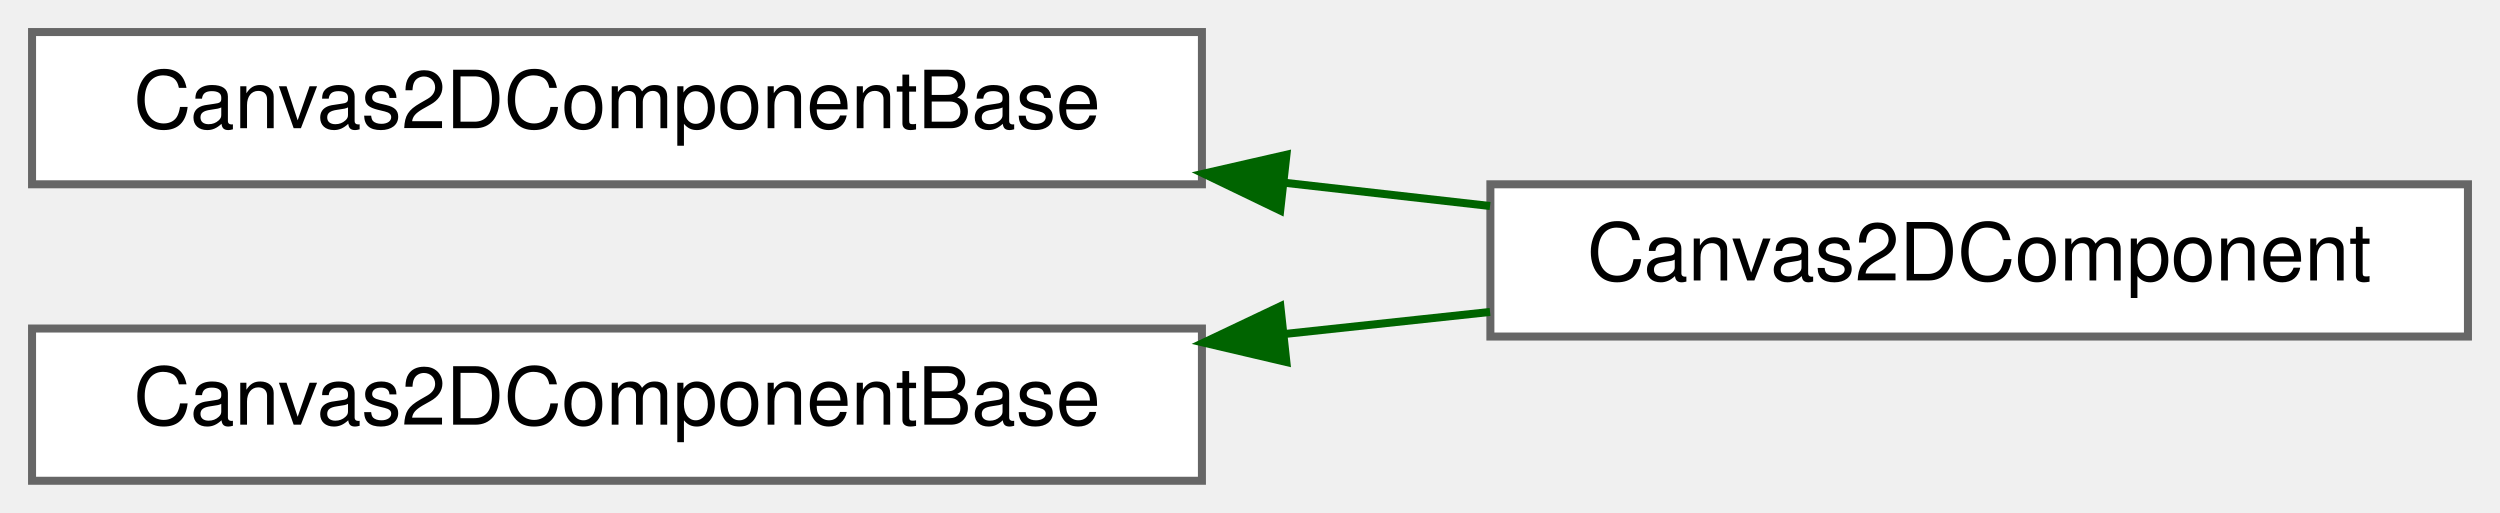
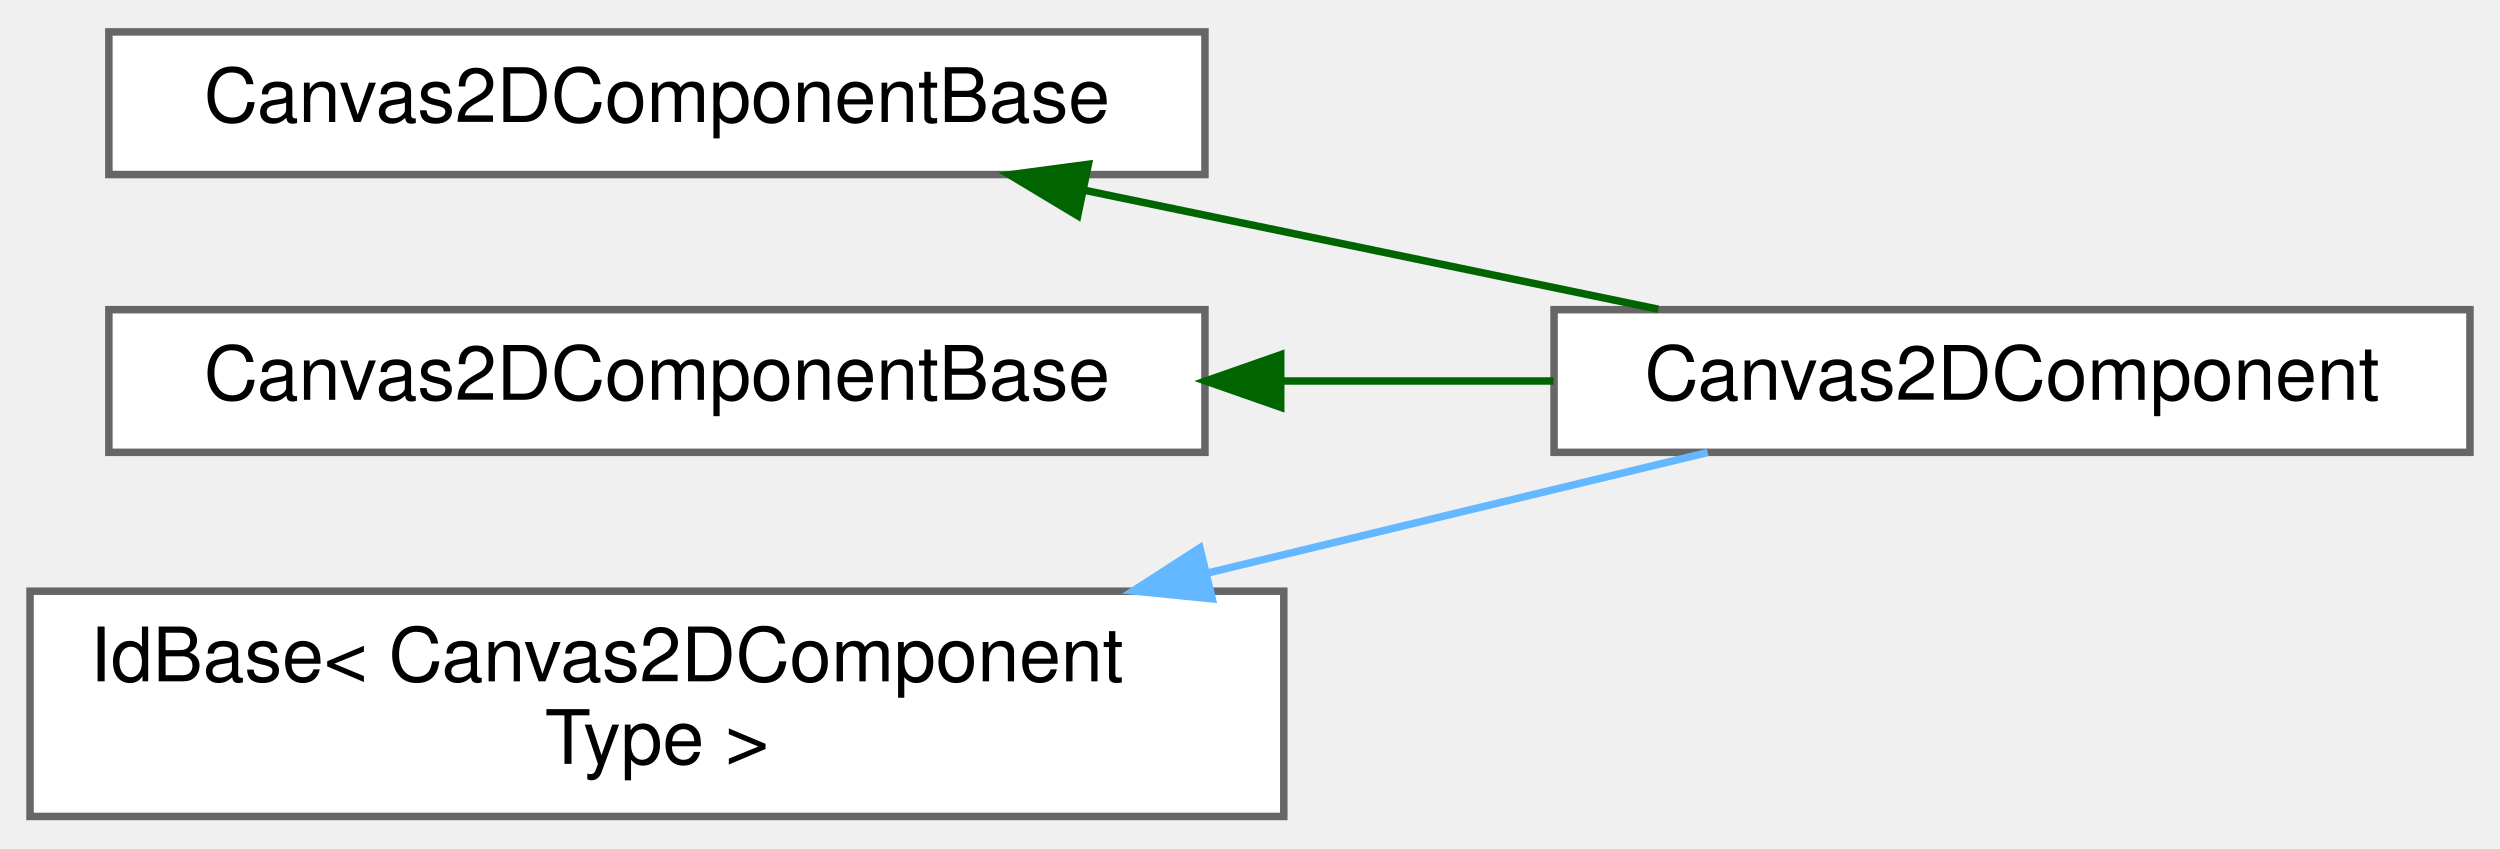
- <svg xmlns="http://www.w3.org/2000/svg" xmlns:xlink="http://www.w3.org/1999/xlink" width="312pt" height="64pt" viewBox="0.00 0.00 312.00 64.00">
-   <g id="graph0" class="graph" transform="scale(1 1) rotate(0) translate(4 60)">
+ <svg xmlns="http://www.w3.org/2000/svg" xmlns:xlink="http://www.w3.org/1999/xlink" width="333pt" height="113pt" viewBox="0.00 0.00 333.00 112.50">
+   <g id="graph0" class="graph" transform="scale(1 1) rotate(0) translate(4 108.5)">
    <g id="Node000000" class="node">
      <g id="a_Node000000">
        <a xlink:href="structwebcface_1_1Common_1_1Canvas2DComponentBase.html" target="_top" xlink:title=" ">
-           <polygon fill="white" stroke="#666666" points="146,-56 0,-56 0,-37 146,-37 146,-56" />
-           <text text-anchor="middle" x="73" y="-44" font-family="Helvetica,sans-Serif" font-size="10.00">Canvas2DComponentBase</text>
+           <polygon fill="white" stroke="#666666" points="156.5,-104.5 10.5,-104.5 10.5,-85.5 156.5,-85.5 156.5,-104.5" />
+           <text text-anchor="middle" x="83.5" y="-92.5" font-family="Helvetica,sans-Serif" font-size="10.00">Canvas2DComponentBase</text>
        </a>
      </g>
    </g>
    <g id="Node000001" class="node">
      <g id="a_Node000001">
        <a xlink:href="classwebcface_1_1Canvas2DComponent.html" target="_top" xlink:title="Canvas2Dの各要素を表すクラス。">
-           <polygon fill="white" stroke="#666666" points="304,-37 182,-37 182,-18 304,-18 304,-37" />
-           <text text-anchor="middle" x="243" y="-25" font-family="Helvetica,sans-Serif" font-size="10.00">Canvas2DComponent</text>
+           <polygon fill="white" stroke="#666666" points="325,-67.5 203,-67.5 203,-48.5 325,-48.5 325,-67.5" />
+           <text text-anchor="middle" x="264" y="-55.5" font-family="Helvetica,sans-Serif" font-size="10.00">Canvas2DComponent</text>
        </a>
      </g>
    </g>
    <g id="edge4_Node000000_Node000001" class="edge">
      <g id="a_edge4_Node000000_Node000001">
        <a xlink:title=" ">
-           <path fill="none" stroke="darkgreen" d="M156.33,-37.19C164.97,-36.21 173.63,-35.23 181.96,-34.29" />
-           <polygon fill="darkgreen" stroke="darkgreen" points="155.77,-33.73 146.22,-38.33 156.55,-40.69 155.77,-33.73" />
+           <path fill="none" stroke="darkgreen" d="M140.39,-83.42C164.98,-78.32 193.52,-72.4 216.88,-67.56" />
+           <polygon fill="darkgreen" stroke="darkgreen" points="139.55,-80.01 130.47,-85.47 140.97,-86.87 139.55,-80.01" />
        </a>
      </g>
    </g>
    <g id="Node000002" class="node">
      <g id="a_Node000002">
        <a xlink:href="structwebcface_1_1Common_1_1Canvas2DComponentBase.html" target="_top" xlink:title=" ">
-           <polygon fill="white" stroke="#666666" points="146,-19 0,-19 0,0 146,0 146,-19" />
-           <text text-anchor="middle" x="73" y="-7" font-family="Helvetica,sans-Serif" font-size="10.00">Canvas2DComponentBase</text>
+           <polygon fill="white" stroke="#666666" points="156.5,-67.5 10.5,-67.5 10.5,-48.5 156.5,-48.5 156.5,-67.5" />
+           <text text-anchor="middle" x="83.5" y="-55.5" font-family="Helvetica,sans-Serif" font-size="10.00">Canvas2DComponentBase</text>
        </a>
      </g>
    </g>
    <g id="edge5_Node000002_Node000001" class="edge">
      <g id="a_edge5_Node000002_Node000001">
        <a xlink:title=" ">
-           <path fill="none" stroke="darkgreen" d="M156.33,-18.32C164.97,-19.25 173.63,-20.18 181.96,-21.07" />
-           <polygon fill="darkgreen" stroke="darkgreen" points="156.54,-14.82 146.22,-17.24 155.79,-21.78 156.54,-14.82" />
+           <path fill="none" stroke="darkgreen" d="M166.77,-58C178.95,-58 191.32,-58 202.94,-58" />
+           <polygon fill="darkgreen" stroke="darkgreen" points="166.59,-54.5 156.59,-58 166.59,-61.5 166.59,-54.5" />
+         </a>
+       </g>
+     </g>
+     <g id="Node000003" class="node">
+       <g id="a_Node000003">
+         <a xlink:href="classwebcface_1_1IdBase.html" target="_top" xlink:title=" ">
+           <polygon fill="white" stroke="#666666" points="167,-30 0,-30 0,0 167,0 167,-30" />
+           <text text-anchor="start" x="8" y="-18" font-family="Helvetica,sans-Serif" font-size="10.00">IdBase&lt; Canvas2DComponent</text>
+           <text text-anchor="middle" x="83.5" y="-7" font-family="Helvetica,sans-Serif" font-size="10.00">Type &gt;</text>
+         </a>
+       </g>
+     </g>
+     <g id="edge6_Node000003_Node000001" class="edge">
+       <g id="a_edge6_Node000003_Node000001">
+         <a xlink:title=" ">
+           <path fill="none" stroke="#63b8ff" d="M156.91,-32.44C179.65,-37.92 203.9,-43.76 223.47,-48.48" />
+           <polygon fill="#63b8ff" stroke="#63b8ff" points="157.47,-28.98 146.93,-30.04 155.83,-35.78 157.47,-28.98" />
        </a>
      </g>
    </g>
  </g>
</svg>
